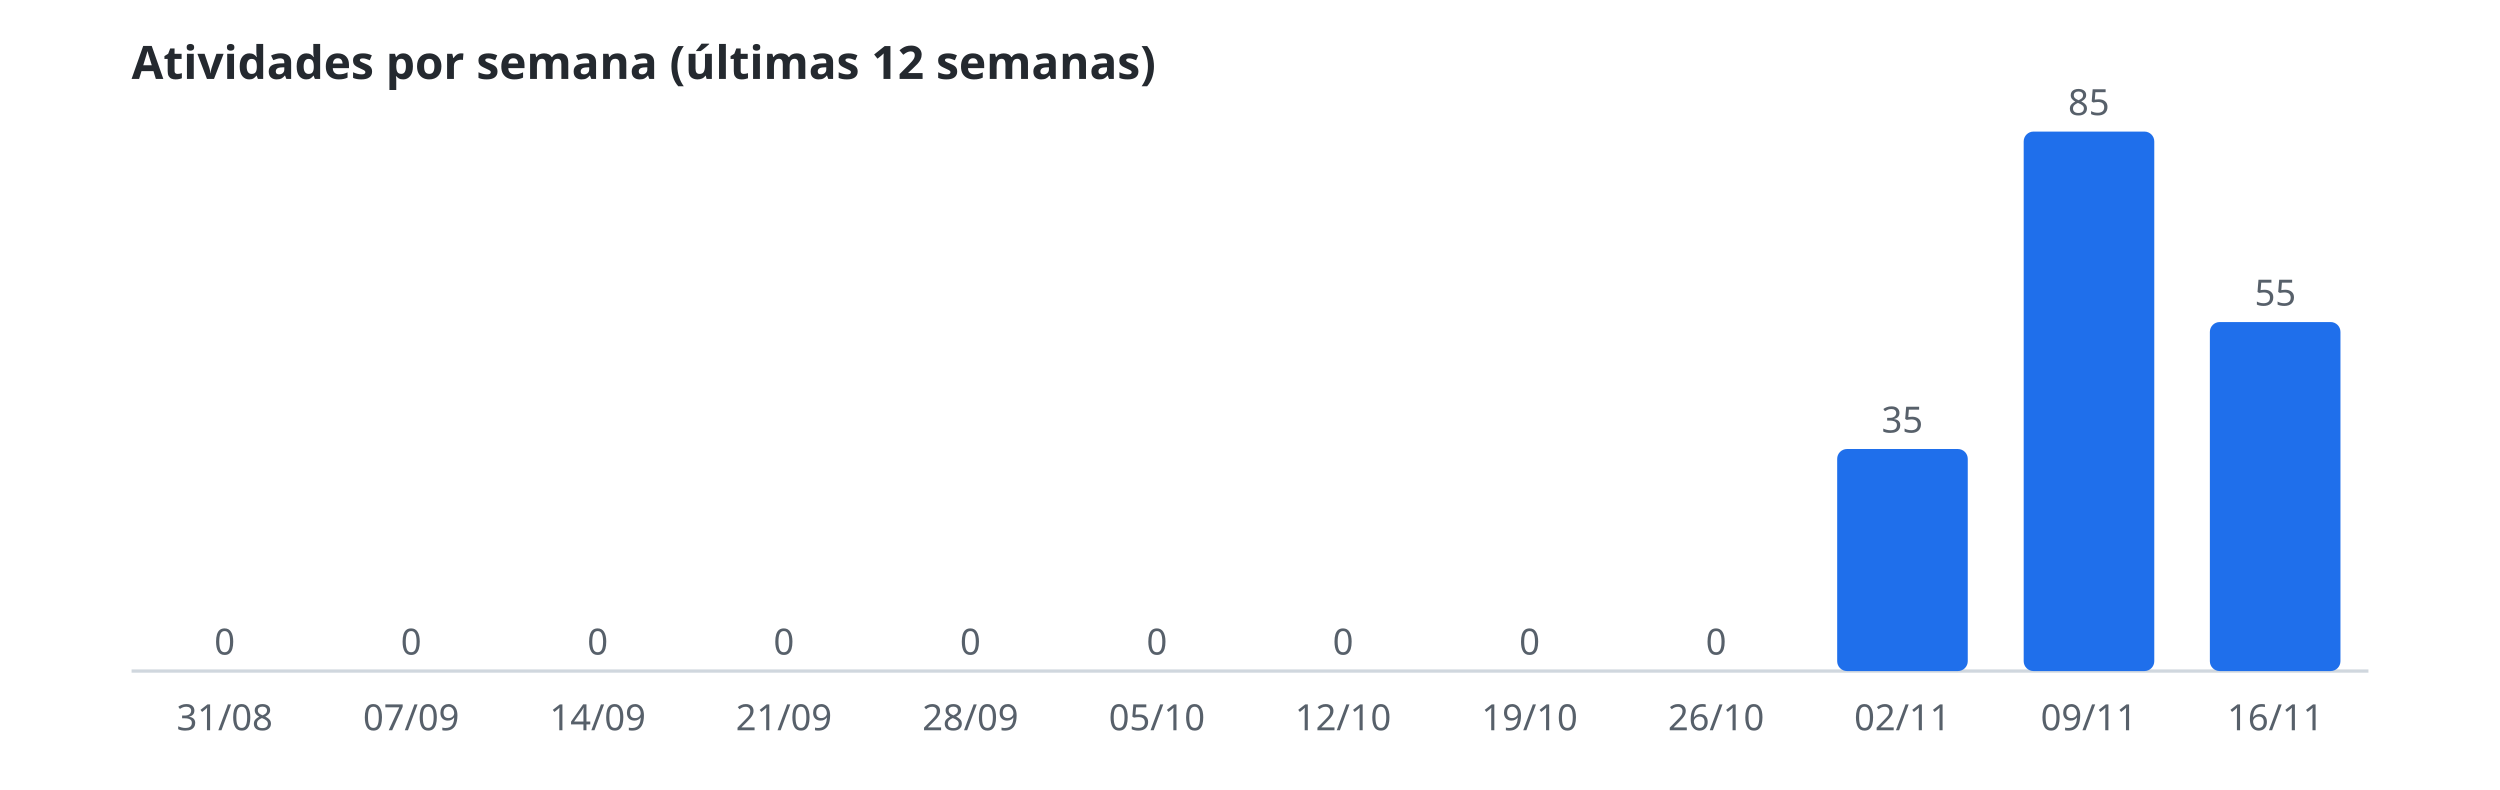
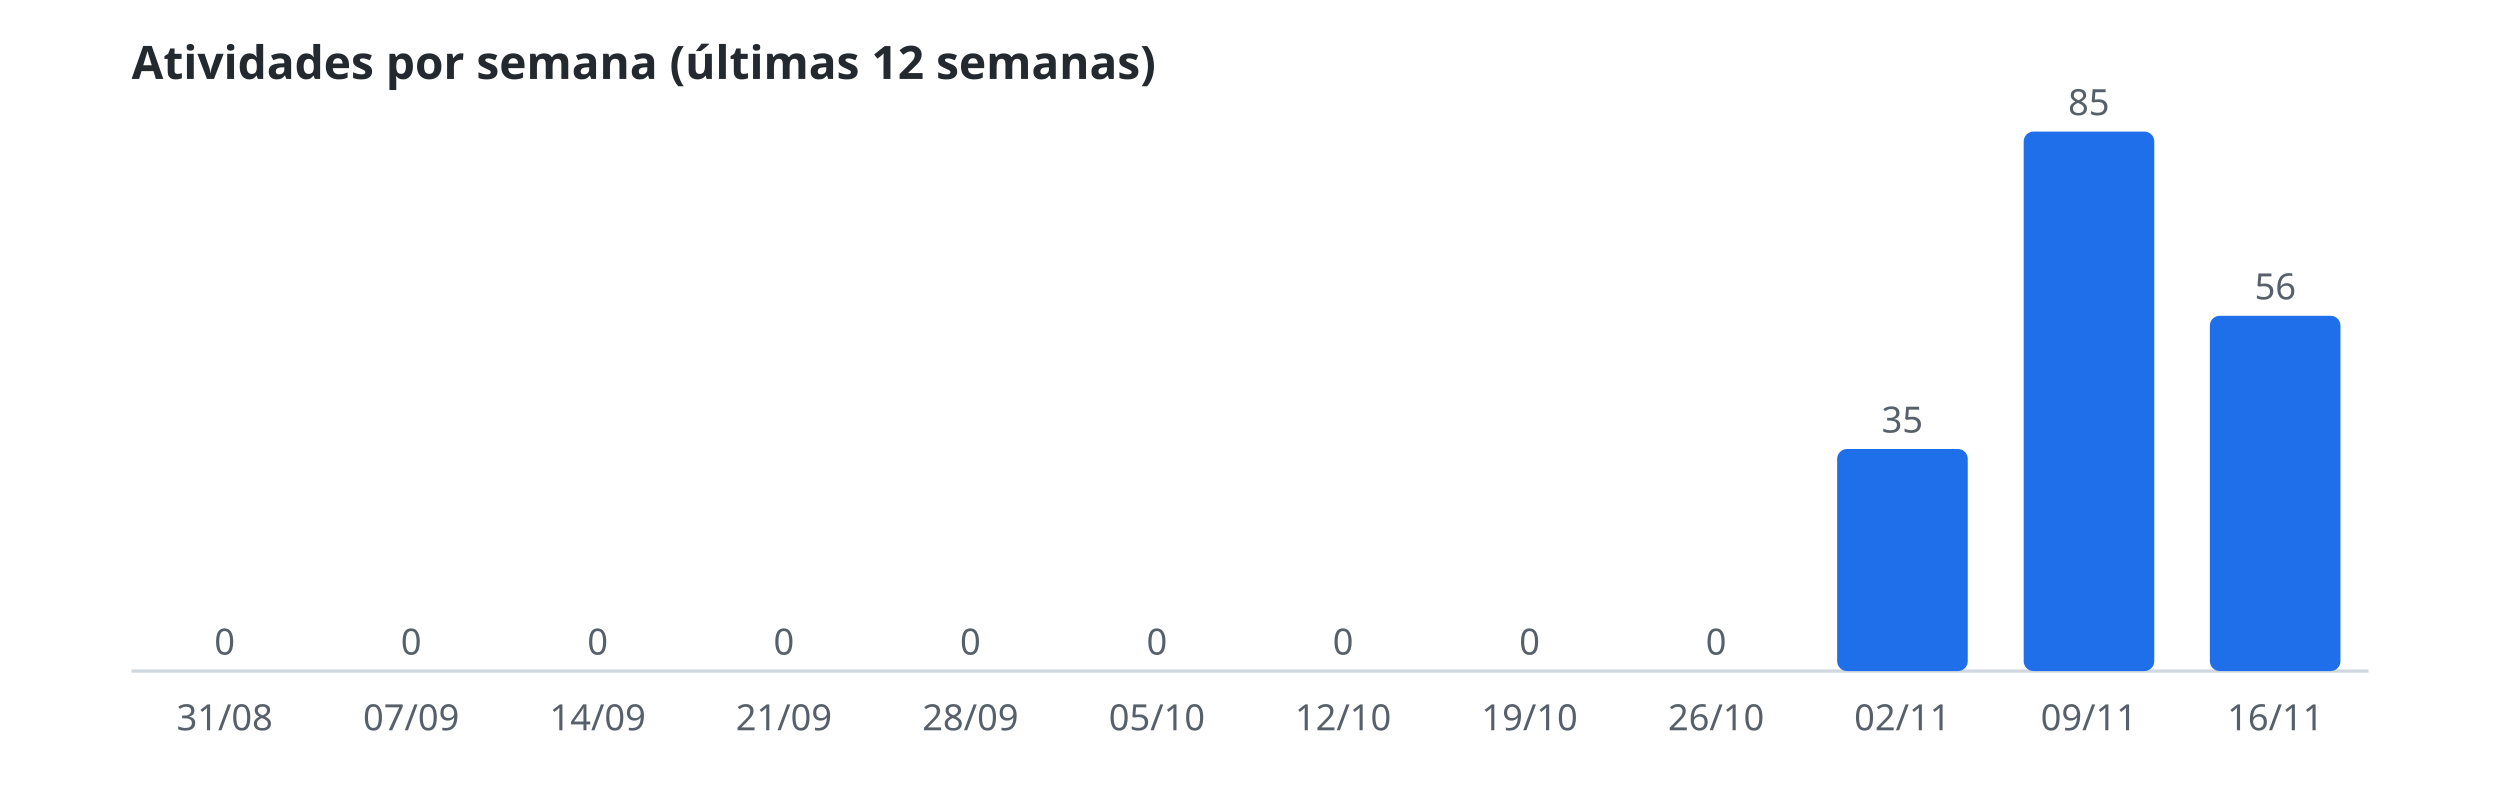
<svg xmlns="http://www.w3.org/2000/svg" width="760" height="240" viewBox="0 0 760 240" role="img" aria-label="Atividades por semana (últimas 12 semanas)">
  <style>.t{font:600 14px sans-serif;fill:#24292f}.r{font:11px sans-serif;fill:#57606a}.b{fill:#1f6feb}.l{stroke:#d0d7de}@media(prefers-color-scheme:dark){.t{fill:#e6edf3}.r{fill:#8b949e}.b{fill:#58a6ff}.l{stroke:#30363d}}</style>
  <text class="t" x="40" y="24">Atividades por semana (últimas 12 semanas)</text>
  <line class="l" x1="40" y1="204" x2="720" y2="204" />
  <rect class="b" x="48.5" y="204.0" width="39.7" height="0.0" rx="3" />
  <text class="r" x="68.3" y="199.0" text-anchor="middle">0</text>
  <text class="r" x="68.3" y="222" text-anchor="middle">31/08</text>
  <rect class="b" x="105.2" y="204.0" width="39.7" height="0.0" rx="3" />
  <text class="r" x="125.0" y="199.0" text-anchor="middle">0</text>
  <text class="r" x="125.0" y="222" text-anchor="middle">07/09</text>
  <rect class="b" x="161.8" y="204.0" width="39.7" height="0.0" rx="3" />
  <text class="r" x="181.7" y="199.0" text-anchor="middle">0</text>
  <text class="r" x="181.7" y="222" text-anchor="middle">14/09</text>
  <rect class="b" x="218.5" y="204.0" width="39.7" height="0.0" rx="3" />
  <text class="r" x="238.3" y="199.0" text-anchor="middle">0</text>
  <text class="r" x="238.3" y="222" text-anchor="middle">21/09</text>
  <rect class="b" x="275.2" y="204.0" width="39.7" height="0.0" rx="3" />
  <text class="r" x="295.0" y="199.0" text-anchor="middle">0</text>
  <text class="r" x="295.0" y="222" text-anchor="middle">28/09</text>
  <rect class="b" x="331.8" y="204.0" width="39.7" height="0.0" rx="3" />
  <text class="r" x="351.7" y="199.0" text-anchor="middle">0</text>
  <text class="r" x="351.7" y="222" text-anchor="middle">05/10</text>
  <rect class="b" x="388.5" y="204.0" width="39.7" height="0.0" rx="3" />
  <text class="r" x="408.3" y="199.0" text-anchor="middle">0</text>
  <text class="r" x="408.3" y="222" text-anchor="middle">12/10</text>
  <rect class="b" x="445.2" y="204.0" width="39.7" height="0.0" rx="3" />
  <text class="r" x="465.0" y="199.0" text-anchor="middle">0</text>
  <text class="r" x="465.0" y="222" text-anchor="middle">19/10</text>
  <rect class="b" x="501.8" y="204.0" width="39.7" height="0.0" rx="3" />
  <text class="r" x="521.7" y="199.0" text-anchor="middle">0</text>
  <text class="r" x="521.7" y="222" text-anchor="middle">26/10</text>
  <rect class="b" x="558.5" y="136.5" width="39.7" height="67.5" rx="3" />
  <text class="r" x="578.3" y="131.5" text-anchor="middle">35</text>
  <text class="r" x="578.3" y="222" text-anchor="middle">02/11</text>
  <rect class="b" x="615.2" y="40.0" width="39.7" height="164.0" rx="3" />
  <text class="r" x="635.0" y="35.0" text-anchor="middle">85</text>
  <text class="r" x="635.0" y="222" text-anchor="middle">09/11</text>
-   <rect class="b" x="671.8" y="97.9" width="39.7" height="106.1" rx="3" />
-   <text class="r" x="691.7" y="92.9" text-anchor="middle">55</text>
+   <rect class="b" x="671.8" y="96.0" width="39.7" height="108.0" rx="3" />
+   <text class="r" x="691.7" y="91.0" text-anchor="middle">56</text>
  <text class="r" x="691.7" y="222" text-anchor="middle">16/11</text>
</svg>
